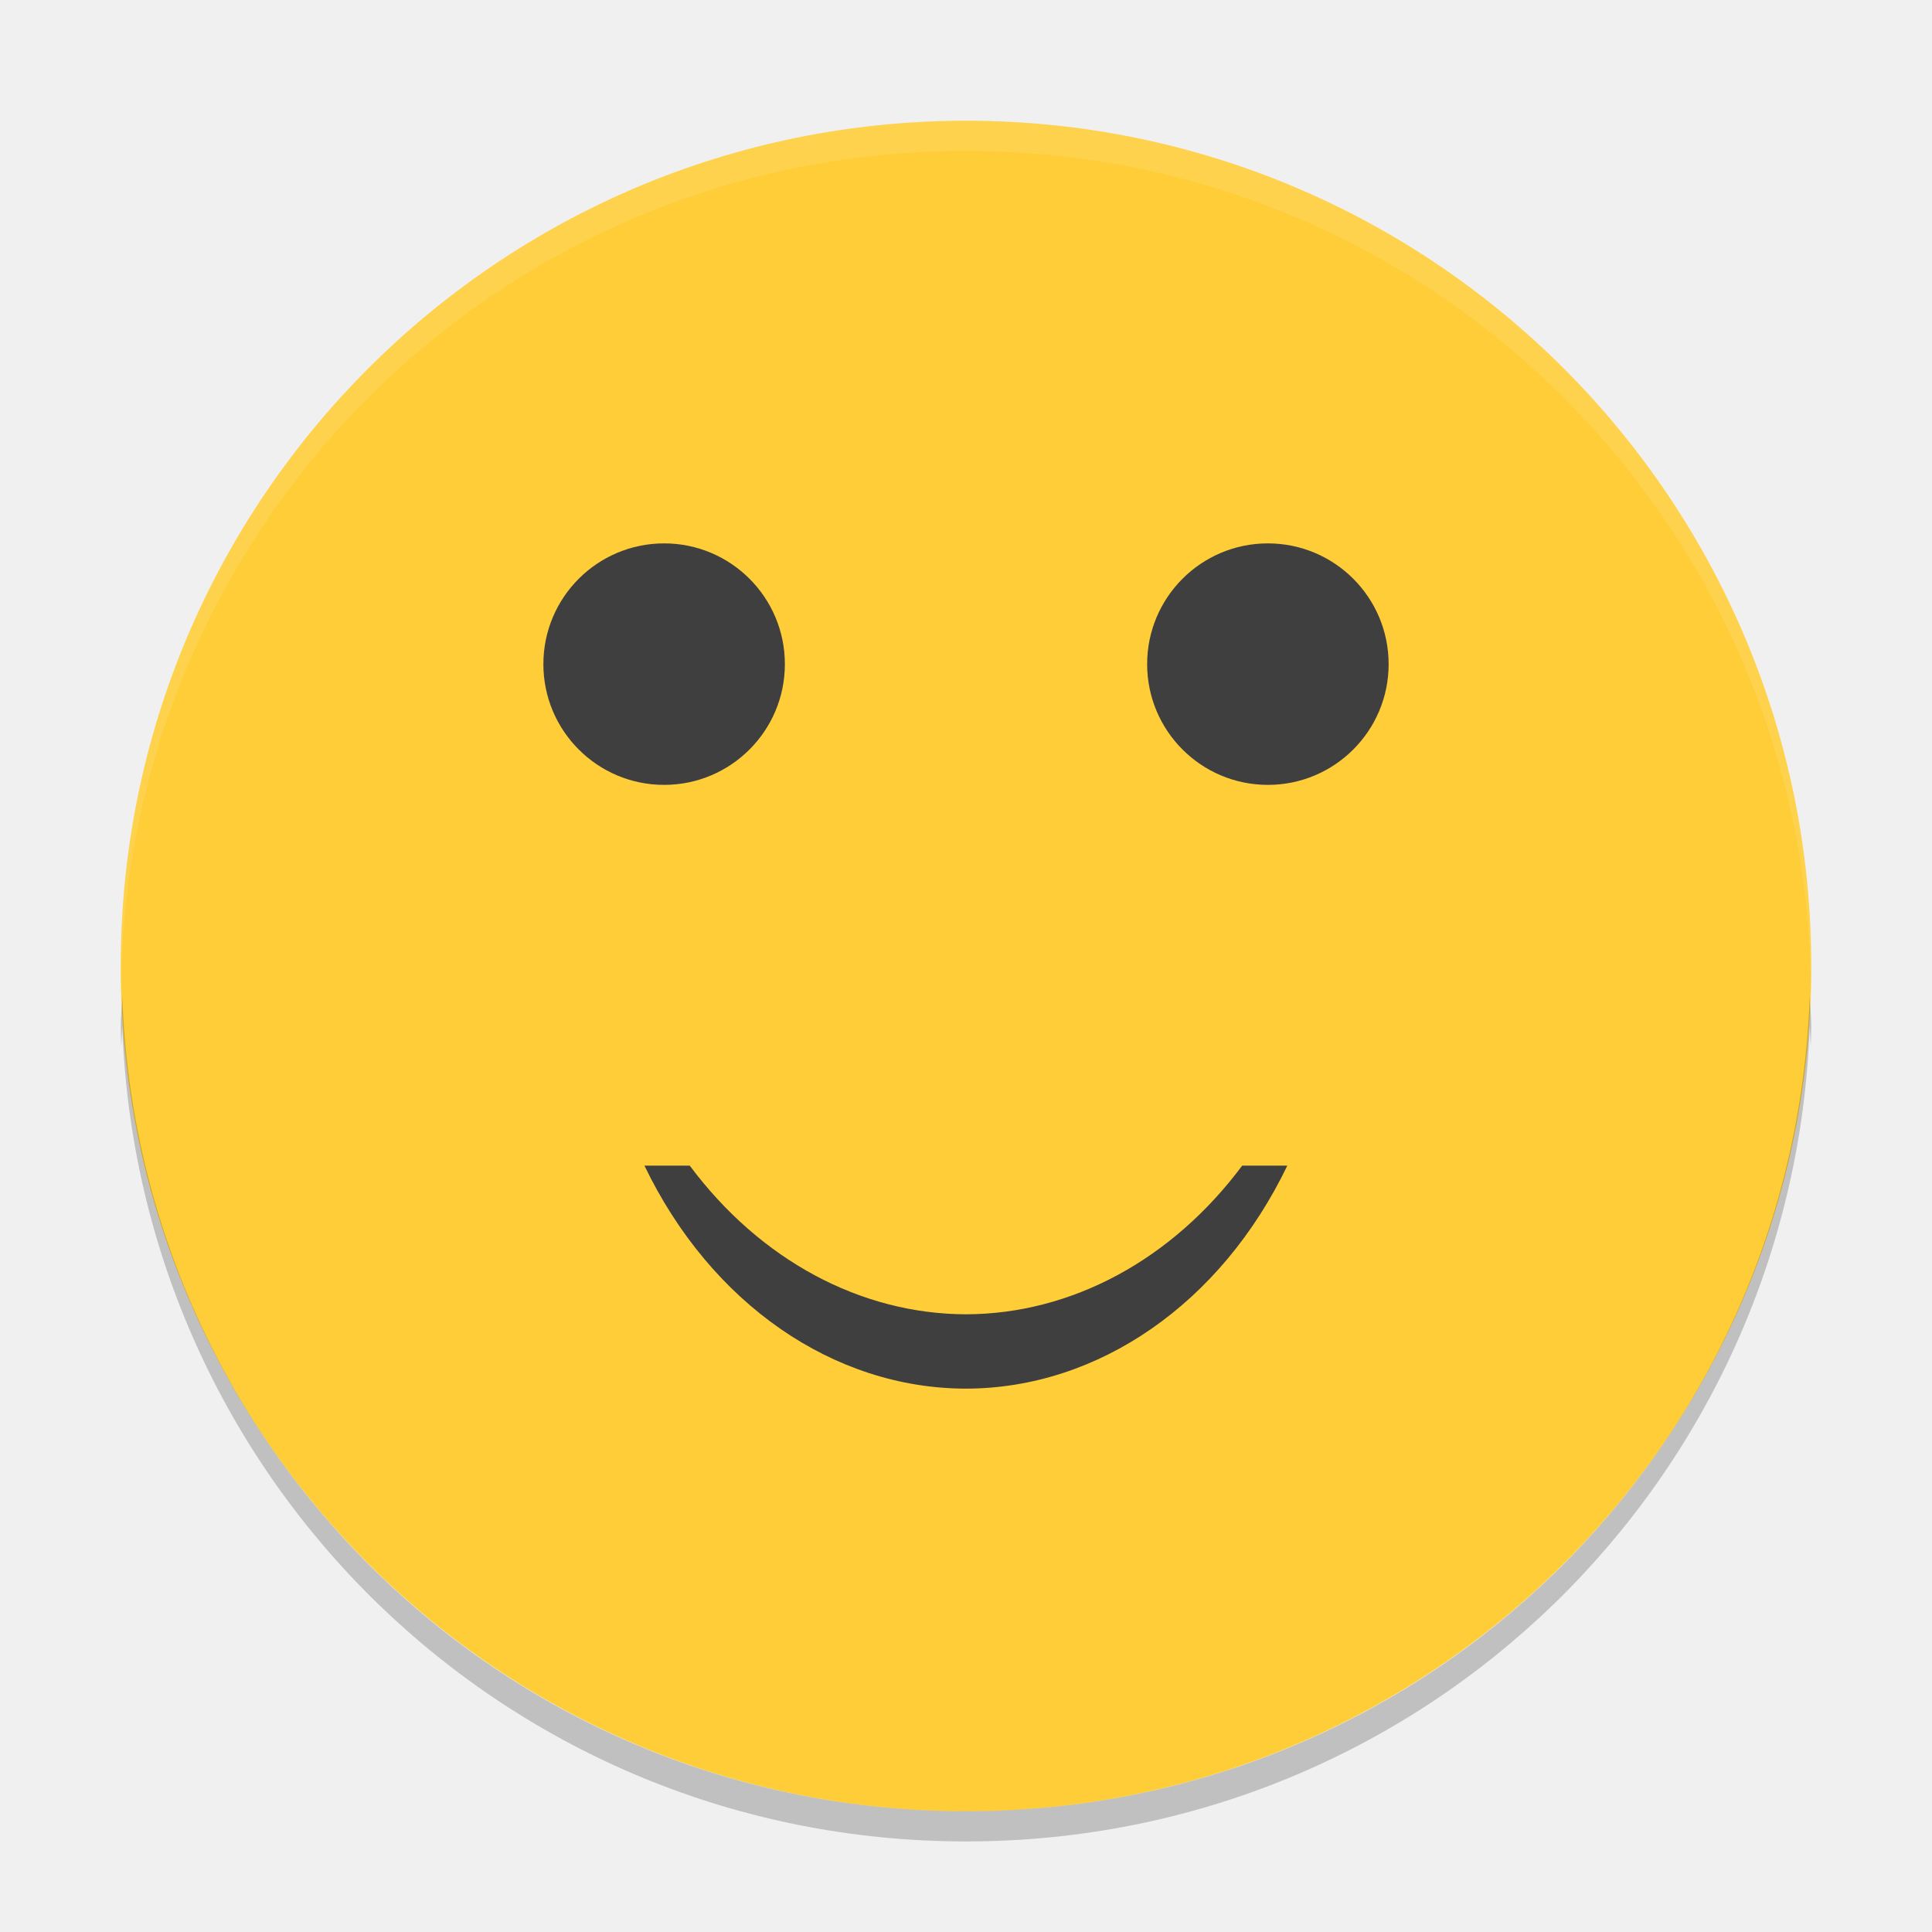
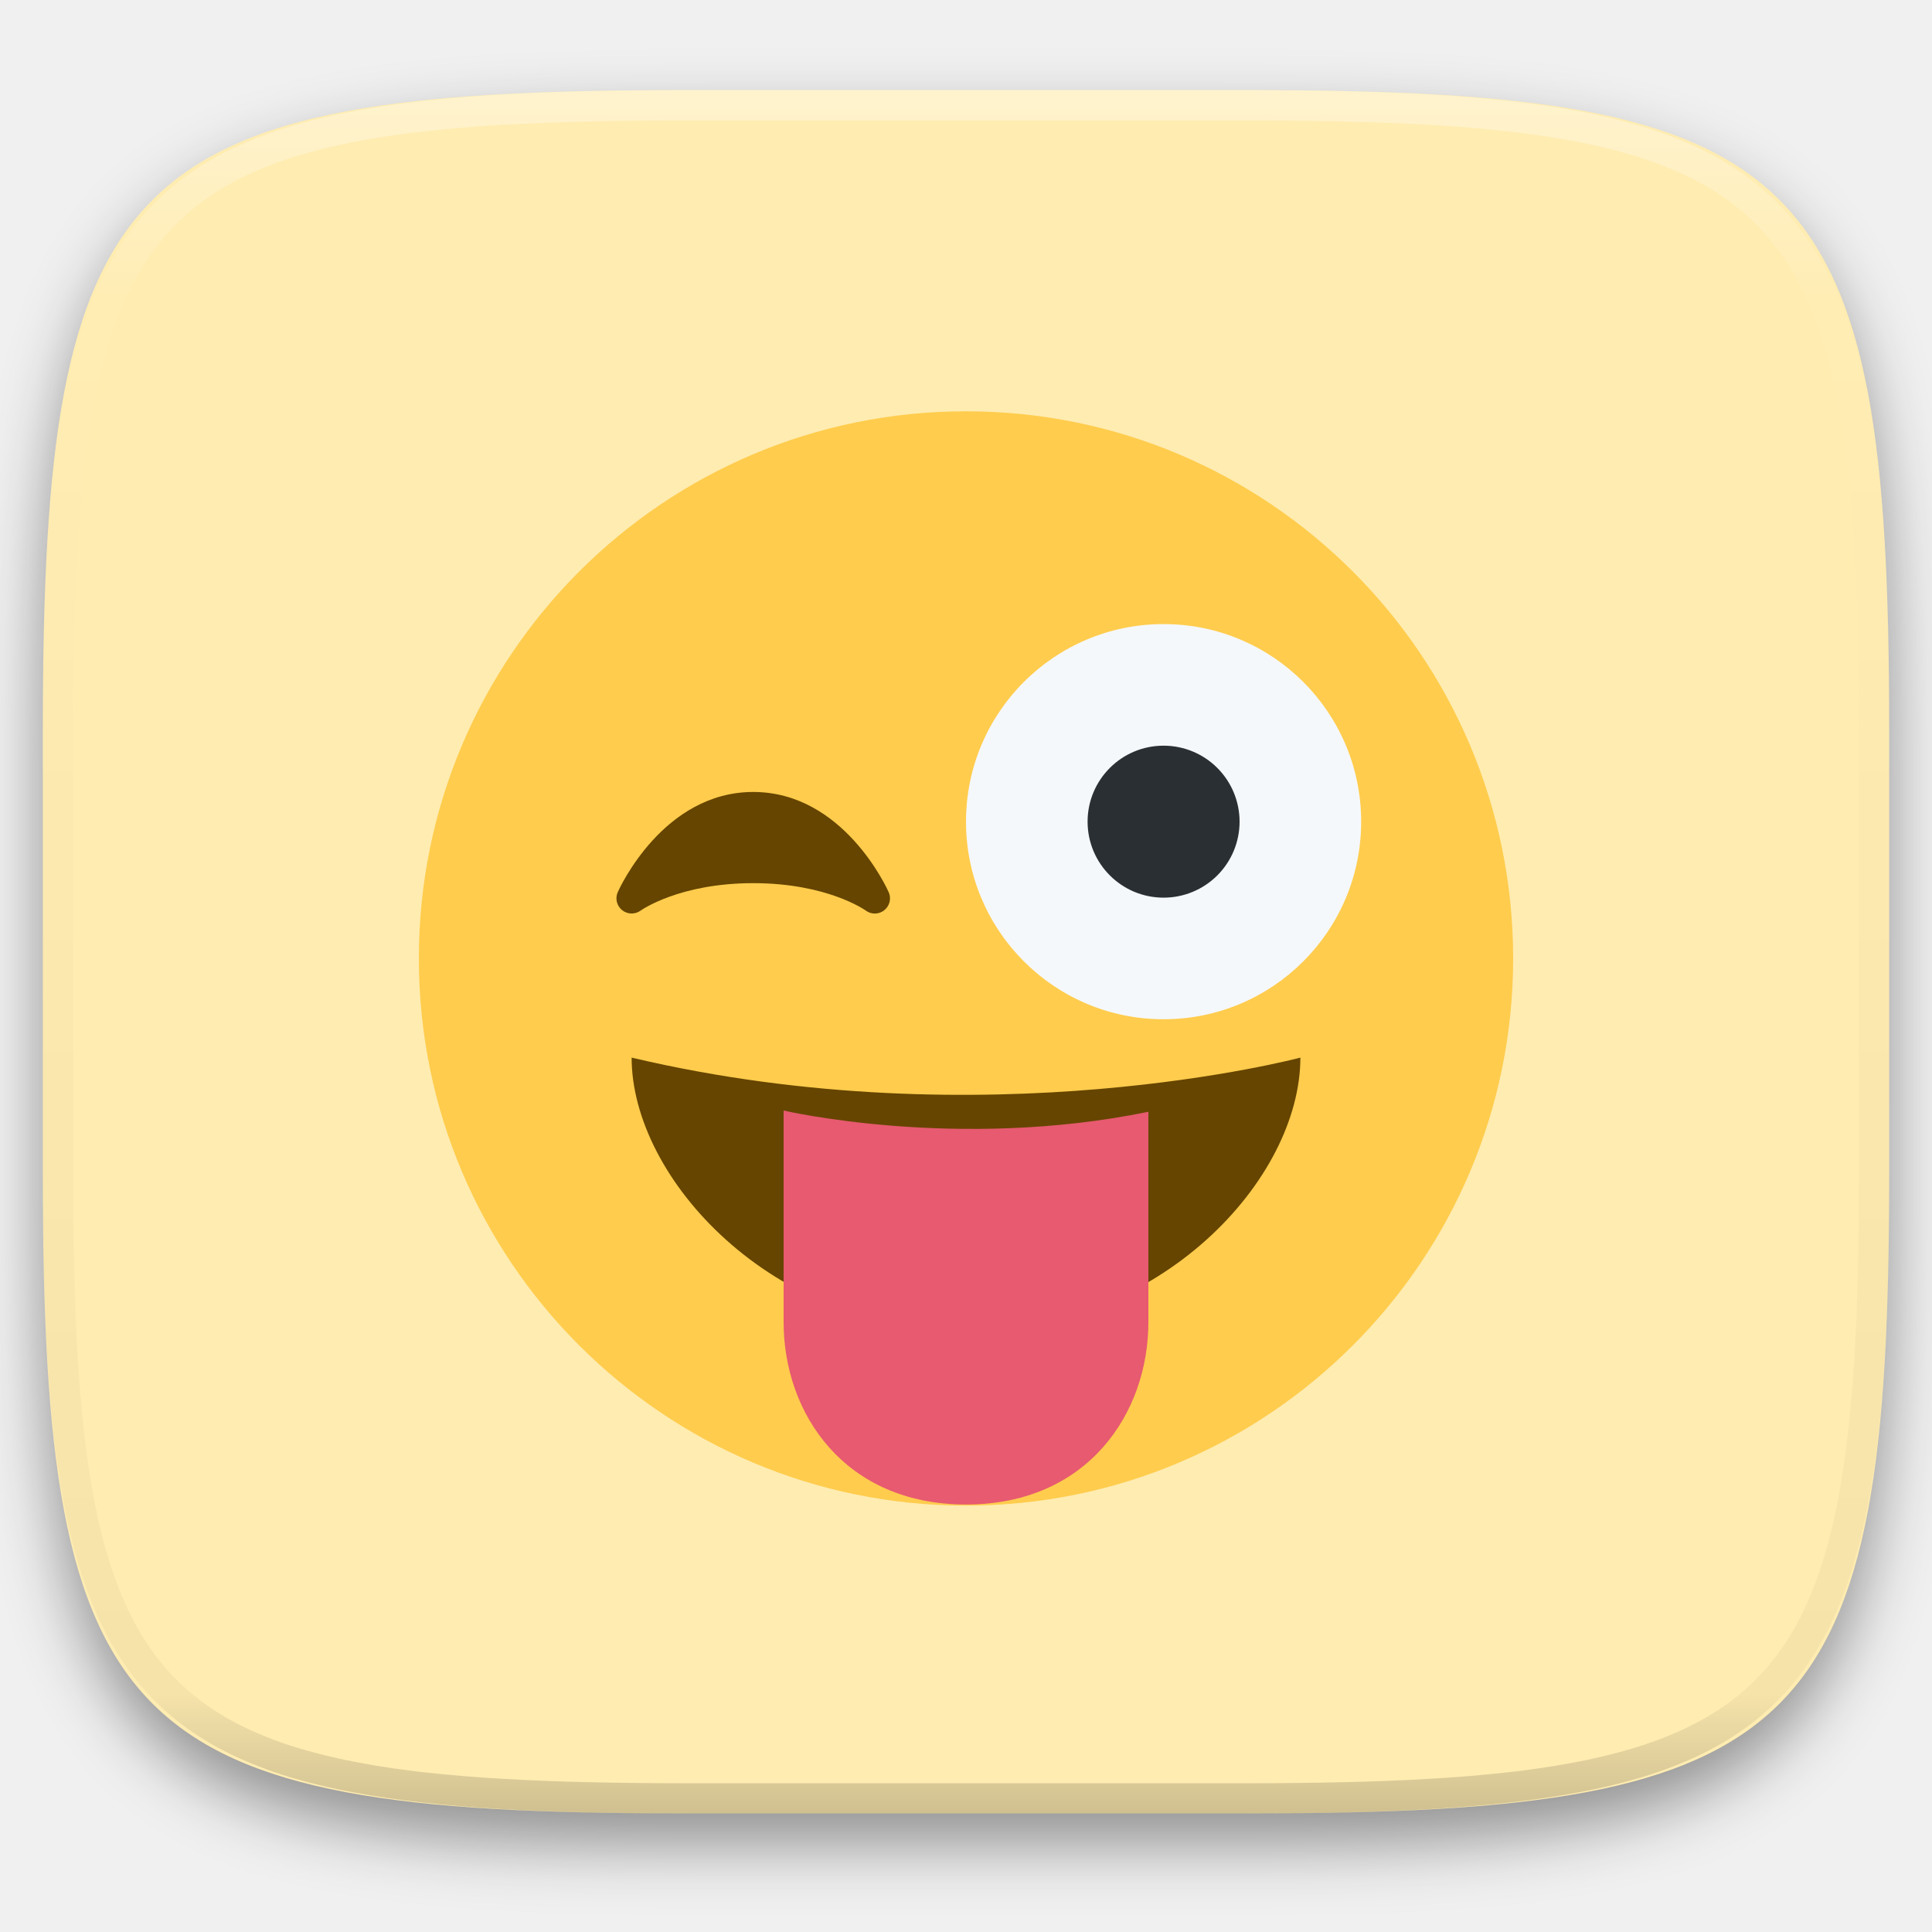
- <svg xmlns="http://www.w3.org/2000/svg" width="64" height="64" version="1">
-   <rect style="fill:#fecd38" width="56" height="56" x="-60" y="-60" rx="28" ry="28" transform="matrix(0,-1,-1,0,0,0)" />
-   <path style="opacity:0.1;fill:#ffffff" d="M 32 4 C 16.488 4 4 16.488 4 32 C 4 32.114 4.011 32.224 4.018 32.336 C 4.369 17.134 16.711 5 32 5 C 47.289 5 59.631 17.134 59.982 32.336 C 59.989 32.224 60 32.113 60 32 C 60 16.488 47.512 4 32 4 z" />
-   <g style="fill:#3f3f3f" transform="matrix(1.4,0,0,1.4,-75.874,4.5156)">
-     <circle cx="69.91" cy="12.489" r="2.857" />
-     <circle cx="84.196" cy="12.489" r="2.857" />
-     <path d="m 69.444,24.355 a 8.795,10.554 0 0 0 7.609,5.277 8.795,10.554 0 0 0 7.603,-5.277 l -1.068,0 a 8.795,10.554 0 0 1 -6.534,3.518 8.795,10.554 0 0 1 -6.538,-3.518 l -1.072,0 z" />
+ <svg xmlns="http://www.w3.org/2000/svg" style="isolation:isolate" viewBox="0 0 256 256" width="256" height="256">
+   <defs>
+     <filter id="ji8yKLOJZV4RhoTPJGnLETQFd6TtFZBd" x="-200%" y="-200%" width="400%" height="400%" filterUnits="objectBoundingBox" color-interpolation-filters="sRGB">
+       <feGaussianBlur in="SourceGraphic" stdDeviation="4.294" />
+       <feOffset dx="0" dy="4" result="pf_100_offsetBlur" />
+       <feFlood flood-color="#000000" flood-opacity="0.4" />
+       <feComposite in2="pf_100_offsetBlur" operator="in" result="pf_100_dropShadow" />
+       <feBlend in="SourceGraphic" in2="pf_100_dropShadow" mode="normal" />
+     </filter>
+   </defs>
+   <g filter="url(#ji8yKLOJZV4RhoTPJGnLETQFd6TtFZBd)">
+     <path d=" M 165.685 11.947 C 239.74 11.947 250.324 22.504 250.324 96.491 L 250.324 155.742 C 250.324 229.728 239.74 240.285 165.685 240.285 L 90.315 240.285 C 16.26 240.285 5.676 229.728 5.676 155.742 L 5.676 96.491 C 5.676 22.504 16.26 11.947 90.315 11.947 L 165.685 11.947 L 165.685 11.947 Z " id="Path" fill="rgb(255,236,177)" />
  </g>
-   <path style="opacity:0.2" d="M 4.049 33 C 4.049 33.006 4.051 33.012 4.051 33.018 C 4.051 33.012 4.051 33.006 4.051 33 L 4.049 33 z M 4.051 33.018 C 4.038 33.346 4 33.668 4 34 C 4 34.224 4.012 34.445 4.018 34.668 C 4.03 34.451 4.042 34.235 4.051 34.018 C 4.051 34.012 4.049 34.006 4.049 34 L 4.051 34 C 4.051 34.006 4.051 34.012 4.051 34.018 C 4.588 49.051 16.832 61 32 61 C 47.174 61 59.421 49.042 59.949 34 C 59.957 34.222 59.97 34.443 59.982 34.664 C 59.988 34.443 60 34.223 60 34 C 60 33.662 59.961 33.335 59.949 33 C 59.421 48.042 47.174 60 32 60 C 16.832 60 4.588 48.051 4.051 33.018 z" />
+   <path d=" M 200.5 127 C 200.5 167.04 168.04 199.5 128 199.5 C 87.964 199.5 55.5 167.04 55.5 127 C 55.5 86.964 87.964 54.5 128 54.5 C 168.04 54.5 200.5 86.964 200.5 127 Z " id="Path" fill="rgb(255,204,77)" />
+   <path d=" M 117.757 118.219 C 117.515 117.676 111.72 104.94 99.805 104.94 C 87.895 104.94 82.095 117.676 81.853 118.219 C 81.485 119.052 81.723 120.029 82.433 120.6 C 83.146 121.176 84.153 121.192 84.89 120.656 C 84.943 120.62 89.973 117.023 99.805 117.023 C 109.577 117.023 114.603 120.571 114.716 120.652 C 115.07 120.918 115.497 121.05 115.916 121.05 C 116.36 121.05 116.806 120.905 117.169 120.611 C 117.888 120.041 118.13 119.057 117.757 118.219 L 117.757 118.219 Z " id="Path" fill="rgb(102,69,0)" />
+   <path d=" M 180.361 108.875 C 180.361 123.335 168.64 135.056 154.18 135.056 C 139.72 135.056 128 123.335 128 108.875 C 128 94.415 139.721 82.694 154.181 82.694 C 168.641 82.694 180.361 94.415 180.361 108.875 L 180.361 108.875 Z " id="Path" fill="rgb(245,248,250)" />
+   <path d=" M 164.25 108.875 C 164.25 111.546 163.19 114.107 161.301 115.995 C 159.413 117.884 156.852 118.944 154.181 118.944 C 148.619 118.944 144.111 114.437 144.111 108.875 C 144.111 103.313 148.619 98.806 154.181 98.806 C 156.852 98.806 159.413 99.866 161.301 101.755 C 163.19 103.643 164.25 106.204 164.25 108.875 Z " id="Path" fill="rgb(41,47,51)" />
+   <path d=" M 83.694 140.139 C 83.694 156.105 102.206 176.389 128 176.389 C 153.794 176.389 172.306 156.25 172.306 140.139 C 172.306 140.139 130.687 151.239 83.694 140.139 L 83.694 140.139 Z " id="Path" fill="rgb(102,69,0)" />
+   <path d=" M 103.833 147.151 L 103.833 175.188 C 103.833 187.272 111.889 199.355 128 199.355 C 144.111 199.355 152.167 187.272 152.167 175.188 L 152.167 147.316 C 126.828 152.52 103.833 147.151 103.833 147.151 L 103.833 147.151 Z " id="Path" fill="rgb(231,90,112)" />
+   <g opacity="0.4">
+     <linearGradient id="_lgradient_51" x1="0.517" y1="0" x2="0.517" y2="1" gradientTransform="matrix(244.65,0,0,228.34,5.68,11.95)" gradientUnits="userSpaceOnUse">
+       <stop offset="0%" stop-opacity="1" style="stop-color:rgb(255,255,255)" />
+       <stop offset="12.5%" stop-opacity="0.098" style="stop-color:rgb(255,255,255)" />
+       <stop offset="92.5%" stop-opacity="0.098" style="stop-color:rgb(0,0,0)" />
+       <stop offset="100%" stop-opacity="0.498" style="stop-color:rgb(0,0,0)" />
+     </linearGradient>
+     <path d=" M 165.068 11.951 C 169.396 11.941 173.724 11.991 178.052 12.089 C 181.927 12.167 185.803 12.315 189.678 12.541 C 193.131 12.737 196.583 13.022 200.026 13.395 C 203.085 13.73 206.144 14.181 209.174 14.741 C 211.889 15.243 214.574 15.881 217.22 16.657 C 219.62 17.355 221.971 18.219 224.243 19.241 C 226.358 20.184 228.384 21.304 230.302 22.591 C 232.142 23.829 233.863 25.244 235.437 26.806 C 237.001 28.378 238.417 30.088 239.656 31.925 C 240.945 33.841 242.066 35.865 243.02 37.967 C 244.043 40.247 244.909 42.585 245.617 44.972 C 246.394 47.615 247.034 50.297 247.535 53.009 C 248.096 56.035 248.548 59.081 248.883 62.136 C 249.257 65.575 249.542 69.014 249.739 72.462 C 249.965 76.323 250.112 80.194 250.201 84.055 C 250.289 88.378 250.339 92.701 250.329 97.014 L 250.329 155.226 C 250.339 159.549 250.289 163.862 250.201 168.185 C 250.112 172.056 249.965 175.917 249.739 179.778 C 249.542 183.226 249.257 186.675 248.883 190.104 C 248.548 193.159 248.096 196.215 247.535 199.241 C 247.034 201.943 246.394 204.625 245.617 207.268 C 244.909 209.655 244.043 212.003 243.02 214.273 C 242.066 216.385 240.945 218.399 239.656 220.315 C 238.417 222.152 237.001 223.872 235.437 225.434 C 233.863 226.996 232.142 228.411 230.302 229.649 C 228.384 230.936 226.358 232.056 224.243 232.999 C 221.971 234.021 219.62 234.885 217.22 235.593 C 214.574 236.369 211.889 237.007 209.174 237.499 C 206.144 238.068 203.085 238.51 200.026 238.845 C 196.583 239.218 193.131 239.503 189.678 239.699 C 185.803 239.925 181.927 240.073 178.052 240.161 C 173.724 240.249 169.396 240.299 165.068 240.289 L 90.942 240.289 C 86.614 240.299 82.286 240.249 77.958 240.161 C 74.083 240.073 70.207 239.925 66.332 239.699 C 62.879 239.503 59.427 239.218 55.984 238.845 C 52.925 238.51 49.866 238.068 46.836 237.499 C 44.121 237.007 41.436 236.369 38.79 235.593 C 36.39 234.885 34.039 234.021 31.767 232.999 C 29.652 232.056 27.626 230.936 25.708 229.649 C 23.868 228.411 22.147 226.996 20.573 225.434 C 19.009 223.872 17.593 222.152 16.354 220.315 C 15.065 218.399 13.944 216.385 12.99 214.273 C 11.967 212.003 11.101 209.655 10.393 207.268 C 9.616 204.625 8.976 201.943 8.475 199.241 C 7.914 196.215 7.462 193.159 7.127 190.104 C 6.753 186.675 6.468 183.226 6.271 179.778 C 6.045 175.917 5.898 172.056 5.809 168.185 C 5.721 163.862 5.671 159.549 5.681 155.226 L 5.681 97.014 C 5.671 92.701 5.721 88.378 5.809 84.055 C 5.898 80.194 6.045 76.323 6.271 72.462 C 6.468 69.014 6.753 65.575 7.127 62.136 C 7.462 59.081 7.914 56.035 8.475 53.009 C 8.976 50.297 9.616 47.615 10.393 44.972 C 11.101 42.585 11.967 40.247 12.99 37.967 C 13.944 35.865 15.065 33.841 16.354 31.925 C 17.593 30.088 19.009 28.378 20.573 26.806 C 22.147 25.244 23.868 23.829 25.708 22.591 C 27.626 21.304 29.652 20.184 31.767 19.241 C 34.039 18.219 36.39 17.355 38.79 16.657 C 41.436 15.881 44.121 15.243 46.836 14.741 C 49.866 14.181 52.925 13.73 55.984 13.395 C 59.427 13.022 62.879 12.737 66.332 12.541 C 70.207 12.315 74.083 12.167 77.958 12.089 C 82.286 11.991 86.614 11.941 90.942 11.951 L 165.068 11.951 Z  M 165.078 15.96 C 169.376 15.95 173.675 15.999 177.973 16.087 C 181.8 16.176 185.626 16.323 189.452 16.539 C 192.836 16.736 196.219 17.011 199.583 17.384 C 202.554 17.699 205.515 18.131 208.446 18.681 C 211.023 19.153 213.58 19.762 216.099 20.499 C 218.322 21.147 220.495 21.953 222.6 22.896 C 224.509 23.751 226.338 24.763 228.069 25.922 C 229.692 27.013 231.207 28.26 232.594 29.646 C 233.981 31.031 235.23 32.544 236.332 34.165 C 237.492 35.894 238.506 37.712 239.361 39.608 C 240.306 41.72 241.112 43.892 241.761 46.102 C 242.509 48.617 243.109 51.162 243.591 53.736 C 244.132 56.664 244.565 59.611 244.889 62.578 C 245.263 65.938 245.539 69.308 245.735 72.688 C 245.952 76.51 246.109 80.322 246.188 84.144 C 246.276 88.437 246.325 92.721 246.325 97.014 C 246.325 97.014 246.325 97.014 246.325 97.014 L 246.325 155.226 C 246.325 155.226 246.325 155.226 246.325 155.226 C 246.325 159.519 246.276 163.803 246.188 168.096 C 246.109 171.918 245.952 175.74 245.735 179.552 C 245.539 182.932 245.263 186.302 244.889 189.672 C 244.565 192.629 244.132 195.576 243.591 198.504 C 243.109 201.078 242.509 203.623 241.761 206.138 C 241.112 208.358 240.306 210.52 239.361 212.632 C 238.506 214.528 237.492 216.356 236.332 218.075 C 235.23 219.706 233.981 221.219 232.594 222.604 C 231.207 223.98 229.692 225.227 228.069 226.318 C 226.338 227.477 224.509 228.489 222.6 229.344 C 220.495 230.297 218.322 231.093 216.099 231.741 C 213.58 232.478 211.023 233.087 208.446 233.559 C 205.515 234.109 202.554 234.541 199.583 234.865 C 196.219 235.229 192.836 235.514 189.452 235.701 C 185.626 235.917 181.8 236.074 177.973 236.153 C 173.675 236.251 169.376 236.29 165.078 236.29 C 165.078 236.29 165.078 236.29 165.068 236.29 L 90.942 236.29 C 90.932 236.29 90.932 236.29 90.932 236.29 C 86.634 236.29 82.335 236.251 78.037 236.153 C 74.21 236.074 70.384 235.917 66.558 235.701 C 63.174 235.514 59.791 235.229 56.427 234.865 C 53.456 234.541 50.495 234.109 47.564 233.559 C 44.987 233.087 42.43 232.478 39.911 231.741 C 37.688 231.093 35.515 230.297 33.41 229.344 C 31.501 228.489 29.672 227.477 27.941 226.318 C 26.318 225.227 24.803 223.98 23.416 222.604 C 22.029 221.219 20.78 219.706 19.678 218.075 C 18.518 216.356 17.504 214.528 16.649 212.632 C 15.704 210.52 14.898 208.358 14.249 206.138 C 13.501 203.623 12.901 201.078 12.419 198.504 C 11.878 195.576 11.445 192.629 11.121 189.672 C 10.747 186.302 10.472 182.932 10.275 179.552 C 10.058 175.74 9.901 171.918 9.822 168.096 C 9.734 163.803 9.685 159.519 9.685 155.226 C 9.685 155.226 9.685 155.226 9.685 155.226 L 9.685 97.014 C 9.685 97.014 9.685 97.014 9.685 97.014 C 9.685 92.721 9.734 88.437 9.822 84.144 C 9.901 80.322 10.058 76.51 10.275 72.688 C 10.472 69.308 10.747 65.938 11.121 62.578 C 11.445 59.611 11.878 56.664 12.419 53.736 C 12.901 51.162 13.501 48.617 14.249 46.102 C 14.898 43.892 15.704 41.72 16.649 39.608 C 17.504 37.712 18.518 35.894 19.678 34.165 C 20.78 32.544 22.029 31.031 23.416 29.646 C 24.803 28.26 26.318 27.013 27.941 25.922 C 29.672 24.763 31.501 23.751 33.41 22.896 C 35.515 21.953 37.688 21.147 39.911 20.499 C 42.43 19.762 44.987 19.153 47.564 18.681 C 50.495 18.131 53.456 17.699 56.427 17.384 C 59.791 17.011 63.174 16.736 66.558 16.539 C 70.384 16.323 74.21 16.176 78.037 16.087 C 82.335 15.999 86.634 15.95 90.932 15.96 C 90.932 15.96 90.932 15.96 90.942 15.96 L 165.068 15.96 C 165.078 15.96 165.078 15.96 165.078 15.96 Z " fill-rule="evenodd" id="highlight" fill="url(#_lgradient_51)" />
+   </g>
</svg>
